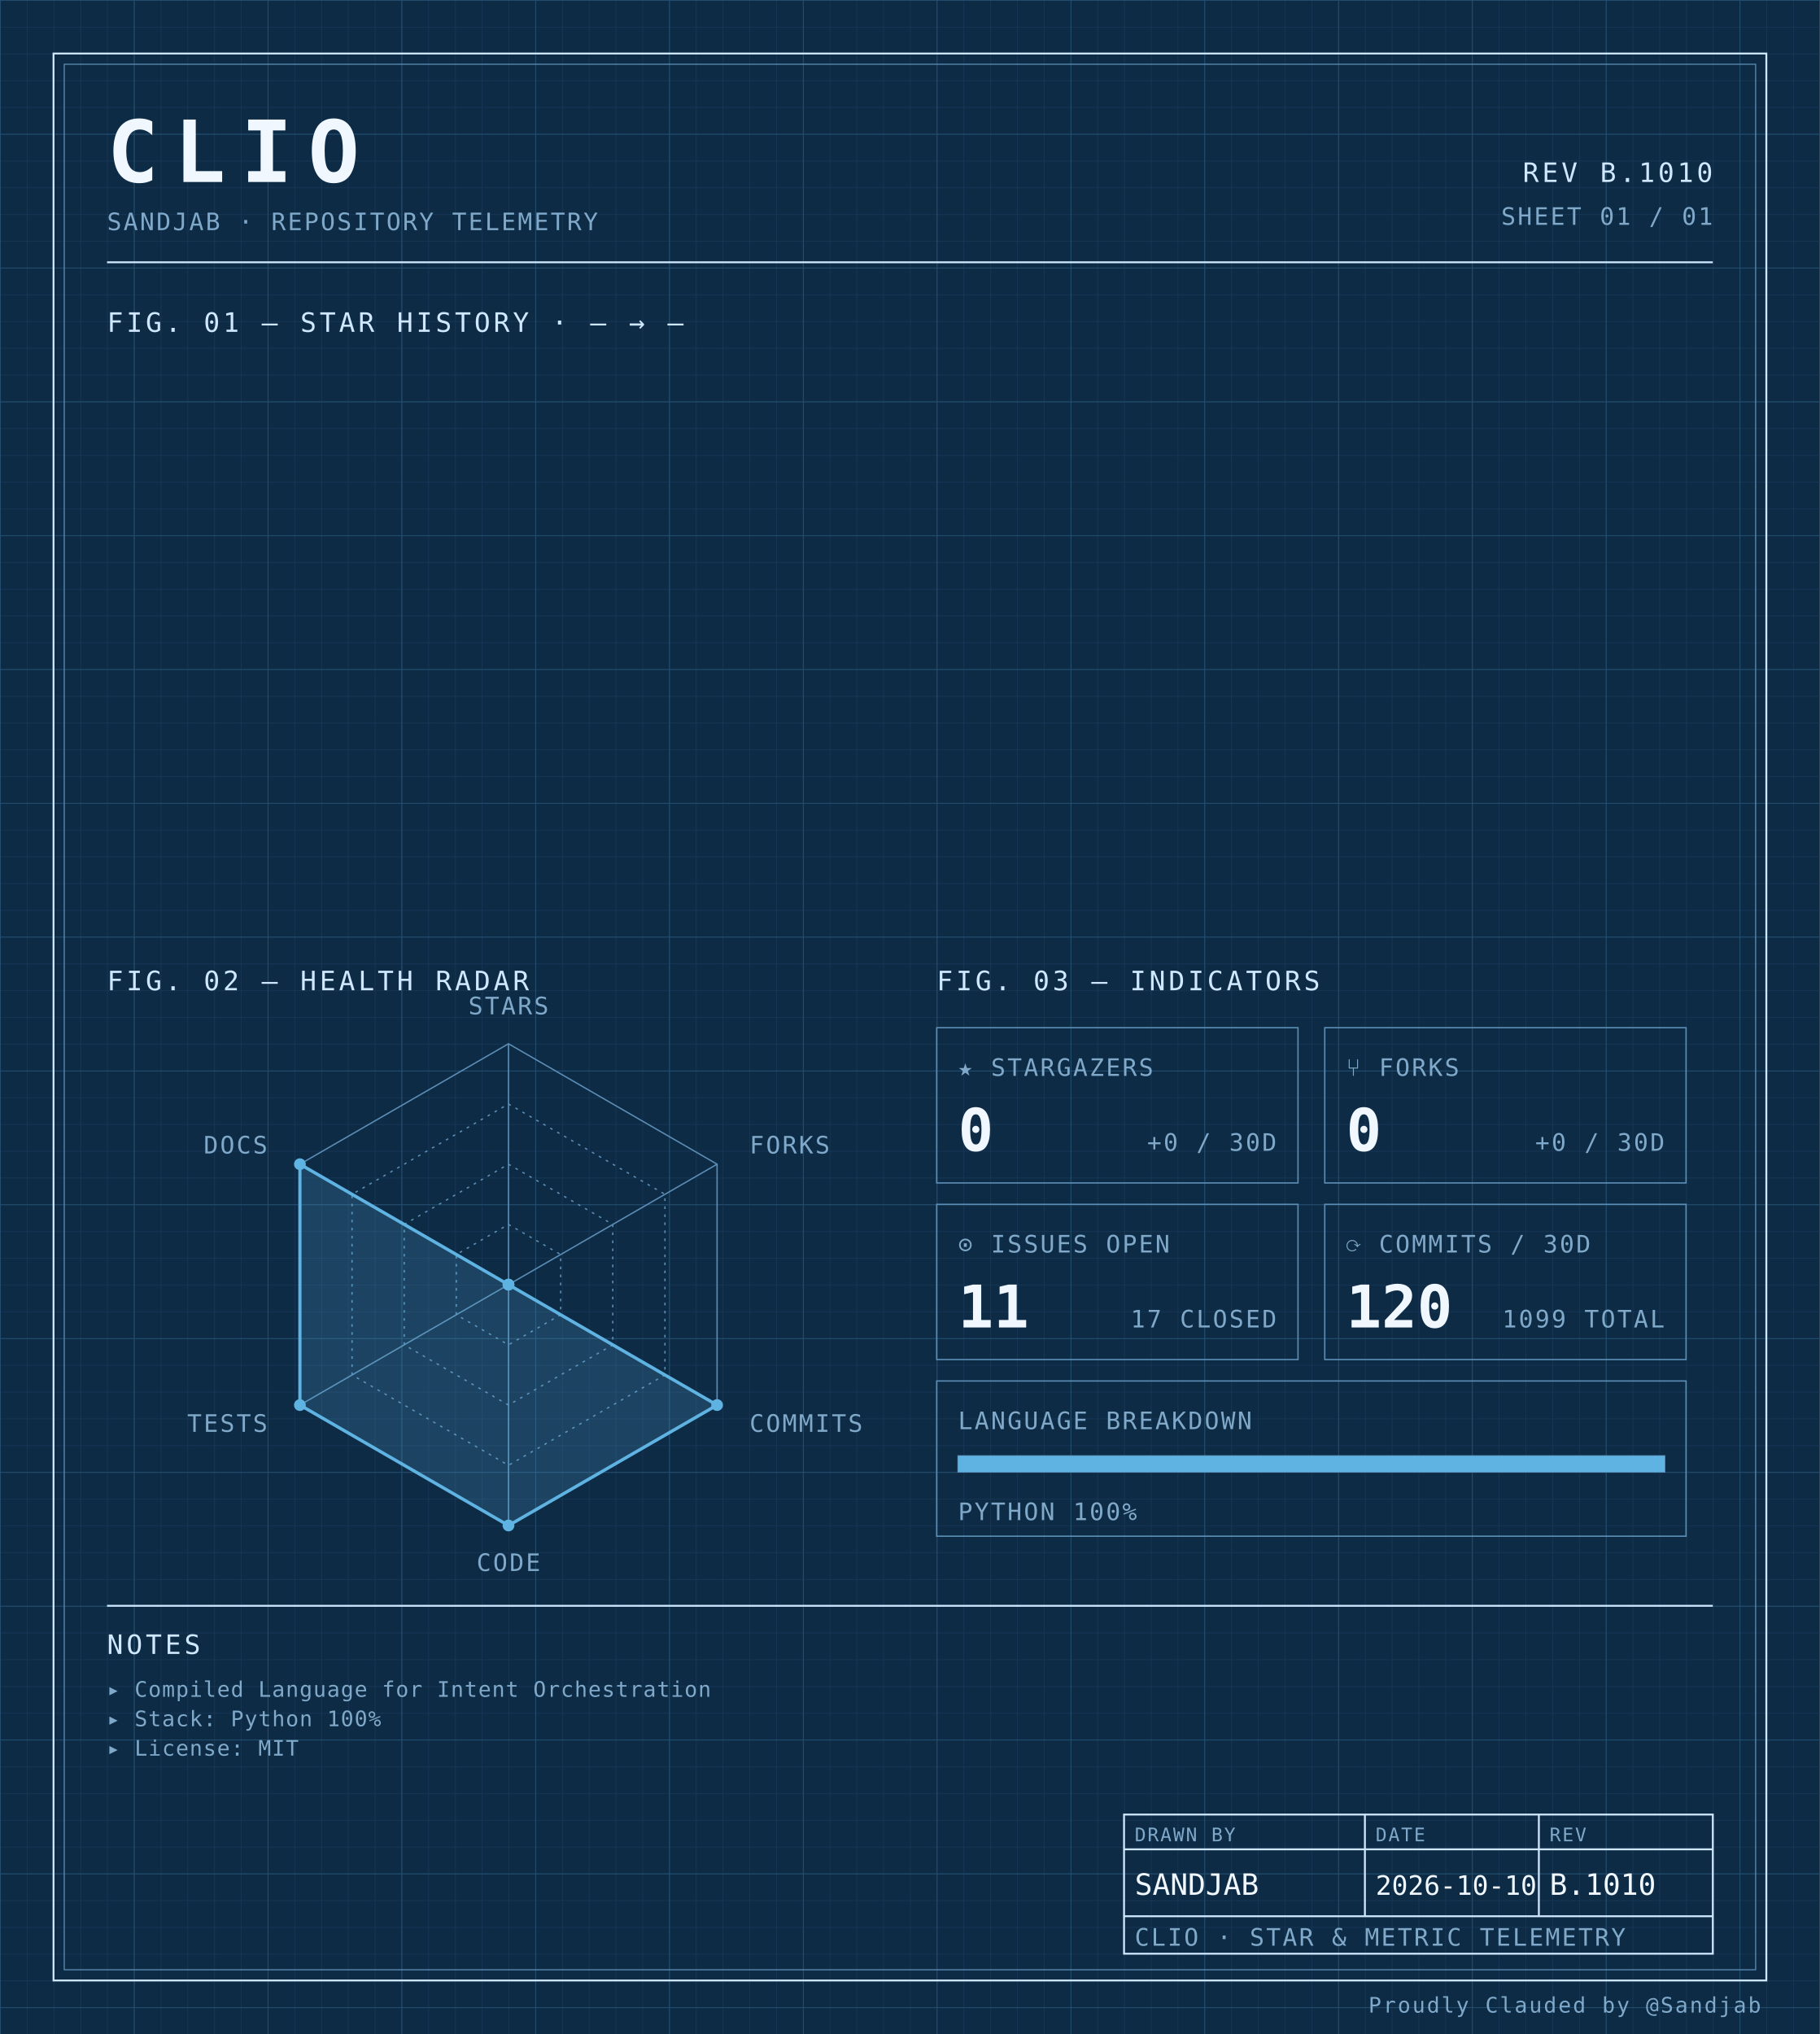
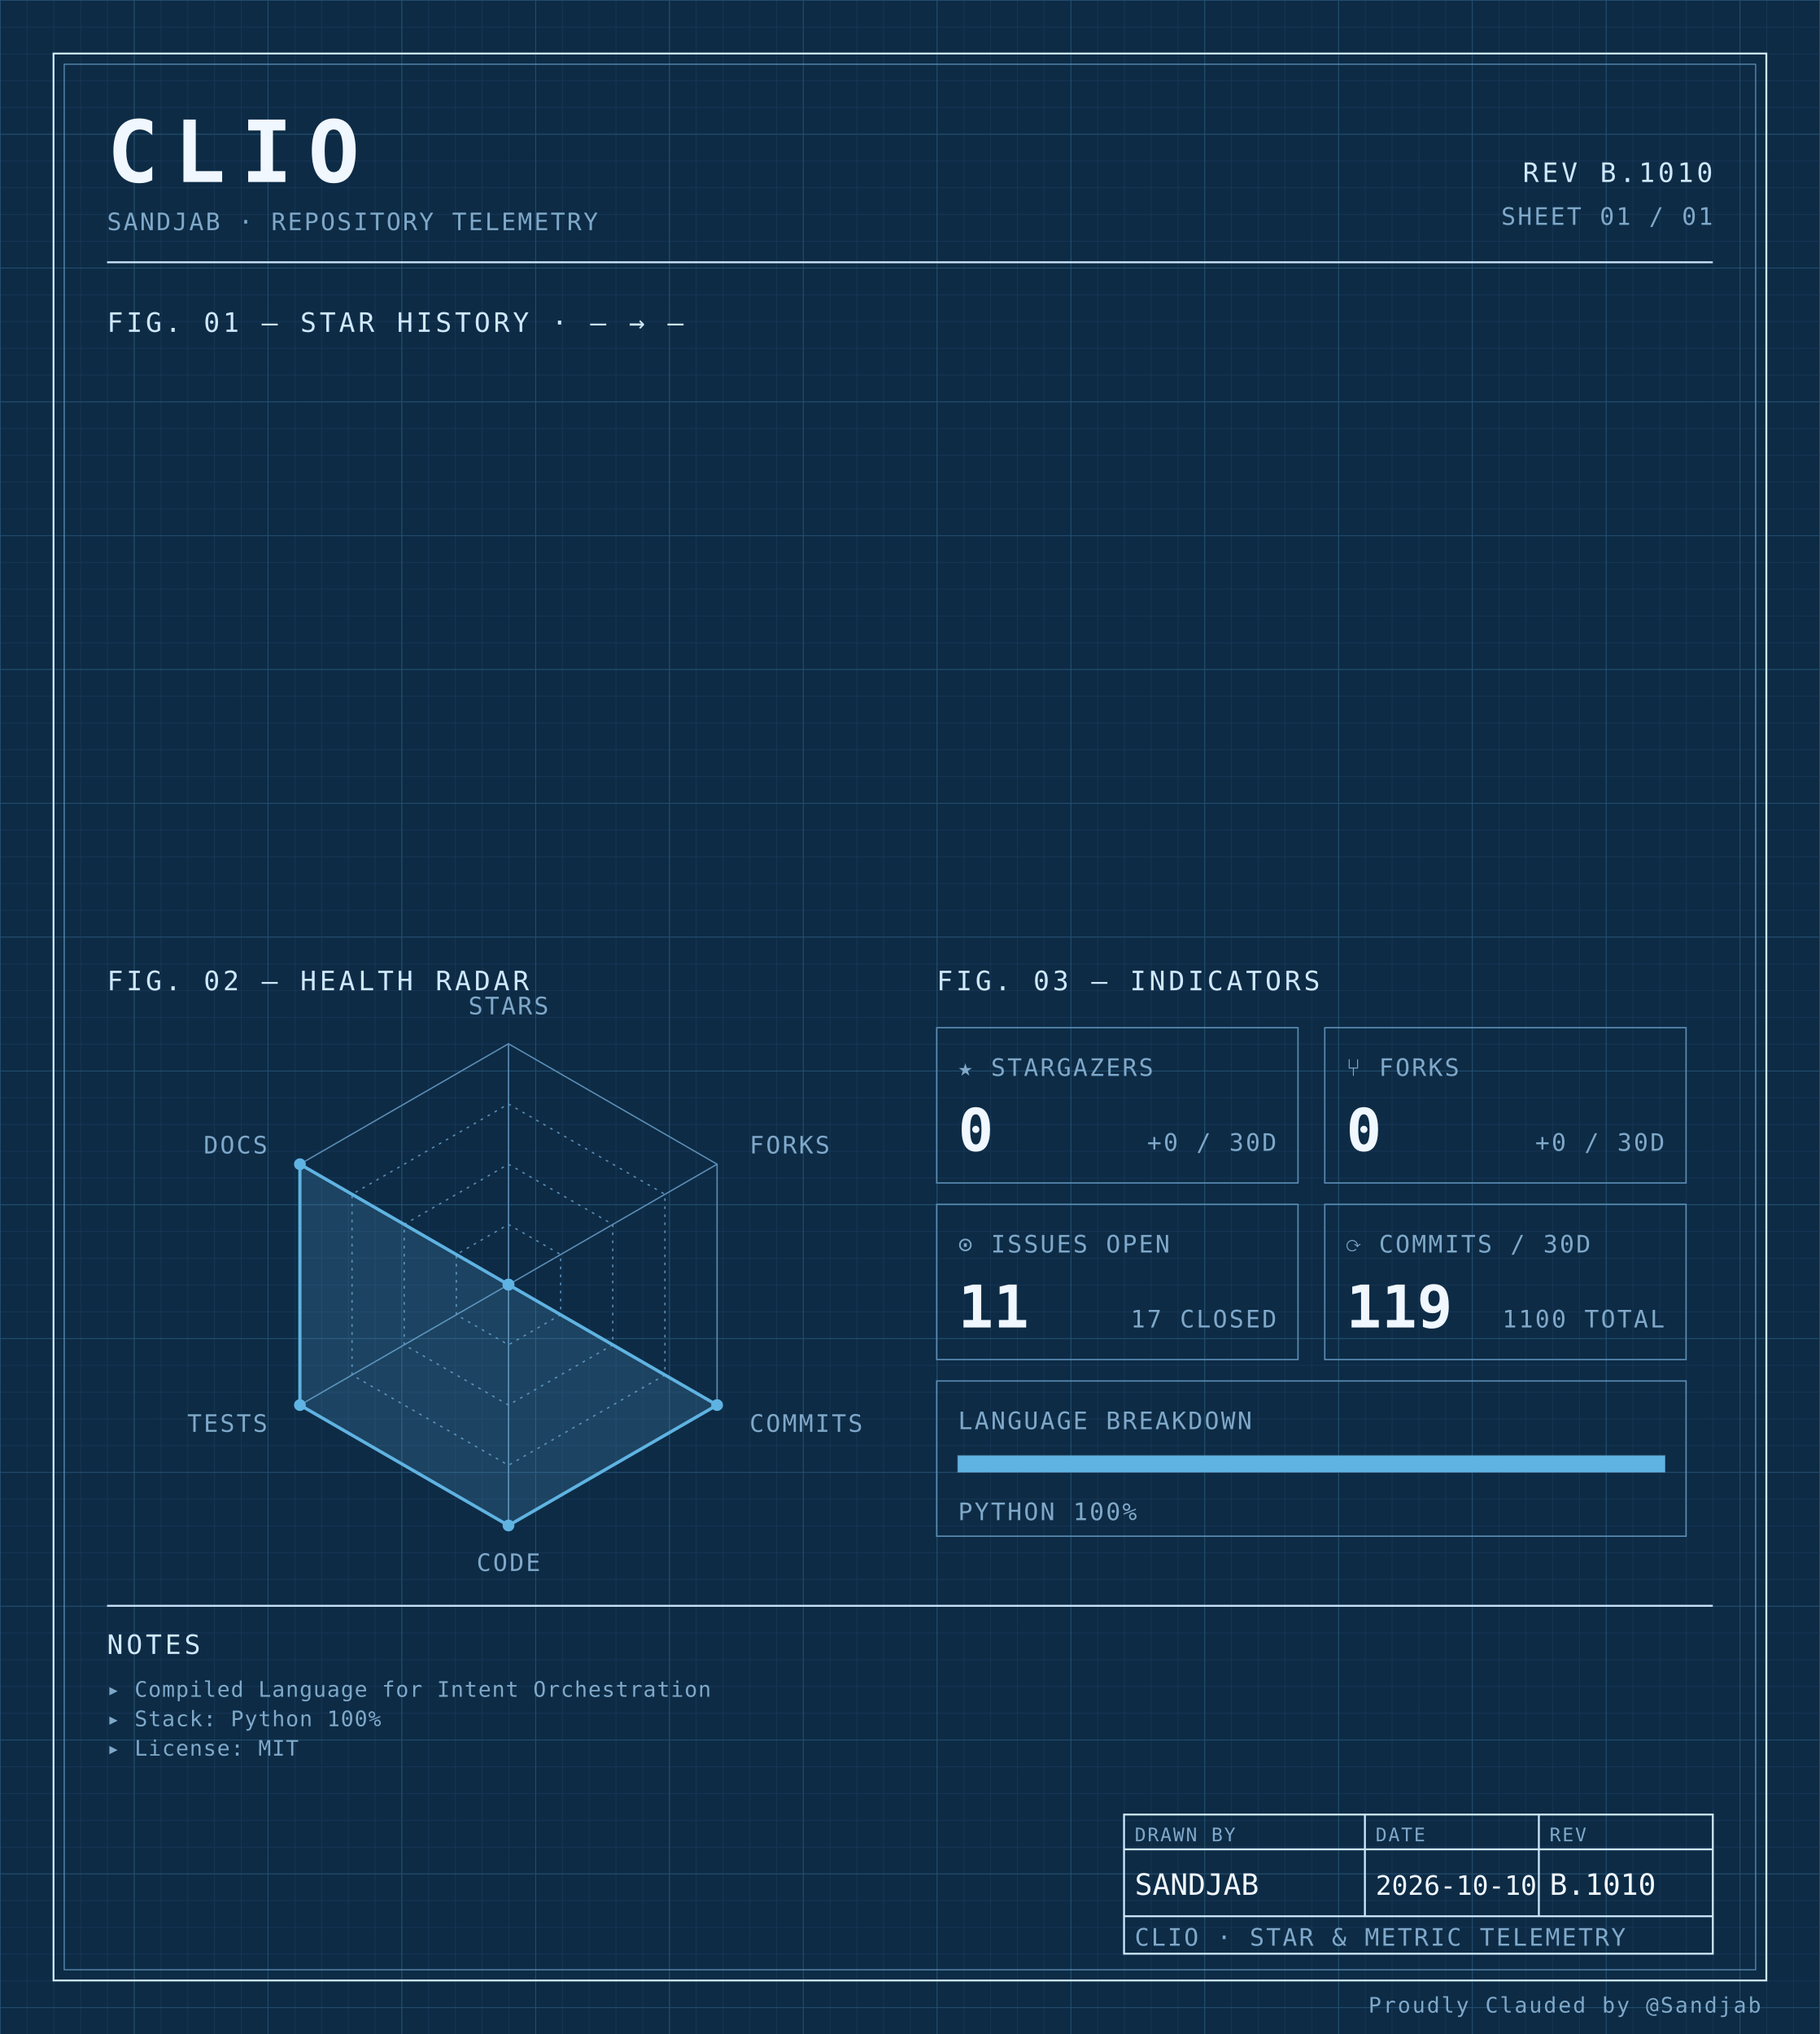
<svg xmlns="http://www.w3.org/2000/svg" width="100%" viewBox="0 0 680 760" role="img">
  <defs>
    <pattern id="grid-fine" width="10" height="10" patternUnits="userSpaceOnUse">
      <path d="M10 0H0V10" fill="none" stroke="#1a3a5c" stroke-width="0.4" />
    </pattern>
    <pattern id="grid-major" width="50" height="50" patternUnits="userSpaceOnUse">
      <path d="M50 0H0V50" fill="none" stroke="#245273" stroke-width="0.5" />
    </pattern>
  </defs>
  <rect x="0" y="0" width="680" height="760" fill="#0d2b45" />
  <rect x="0" y="0" width="680" height="760" fill="url(#grid-fine)" />
  <rect x="0" y="0" width="680" height="760" fill="url(#grid-major)" />
  <rect x="20" y="20" width="640" height="720" fill="none" stroke="#cfe8ff" stroke-width="0.7" />
  <rect x="24" y="24" width="632" height="712" fill="none" stroke="#5b8db5" stroke-width="0.4" />
  <text x="40" y="68" font-family="ui-monospace, 'SF Mono', 'JetBrains Mono', 'Cascadia Code', Consolas, monospace" font-size="32" font-weight="700" fill="#f0f7ff" text-anchor="start" letter-spacing="0.18em">CLIO</text>
  <text x="40" y="86" font-family="ui-monospace, 'SF Mono', 'JetBrains Mono', 'Cascadia Code', Consolas, monospace" font-size="9" font-weight="400" fill="#7fa8c9" text-anchor="start" letter-spacing="0.08em">SANDJAB · REPOSITORY TELEMETRY</text>
  <text x="640" y="68" font-family="ui-monospace, 'SF Mono', 'JetBrains Mono', 'Cascadia Code', Consolas, monospace" font-size="10" font-weight="400" fill="#cfe8ff" text-anchor="end" letter-spacing="0.12em">REV B.1010</text>
  <text x="640" y="84" font-family="ui-monospace, 'SF Mono', 'JetBrains Mono', 'Cascadia Code', Consolas, monospace" font-size="9" font-weight="400" fill="#7fa8c9" text-anchor="end" letter-spacing="0.08em">SHEET 01 / 01</text>
  <line x1="40" y1="98" x2="640" y2="98" stroke="#cfe8ff" stroke-width="0.7" />
  <text x="40" y="124" font-family="ui-monospace, 'SF Mono', 'JetBrains Mono', 'Cascadia Code', Consolas, monospace" font-size="10" font-weight="400" fill="#cfe8ff" text-anchor="start" letter-spacing="0.12em">FIG. 01 — STAR HISTORY · — → —</text>
  <text x="40" y="370" font-family="ui-monospace, 'SF Mono', 'JetBrains Mono', 'Cascadia Code', Consolas, monospace" font-size="10" font-weight="400" fill="#cfe8ff" text-anchor="start" letter-spacing="0.12em">FIG. 02 — HEALTH RADAR</text>
  <g transform="translate(190 480)">
    <polygon points="0.00,-90.00 77.94,-45.00 77.94,45.00 0.00,90.00 -77.94,45.00 -77.94,-45.00" fill="none" stroke="#5b8db5" stroke-width="0.5" />
    <polygon points="0.00,-67.50 58.46,-33.75 58.46,33.75 0.00,67.50 -58.46,33.75 -58.46,-33.75" fill="none" stroke="#5b8db5" stroke-width="0.5" stroke-dasharray="1,2" />
    <polygon points="0.00,-45.00 38.97,-22.50 38.97,22.50 0.00,45.00 -38.97,22.50 -38.97,-22.50" fill="none" stroke="#5b8db5" stroke-width="0.5" stroke-dasharray="1,2" />
    <polygon points="0.00,-22.50 19.49,-11.25 19.49,11.25 0.00,22.50 -19.49,11.25 -19.49,-11.25" fill="none" stroke="#5b8db5" stroke-width="0.5" stroke-dasharray="1,2" />
    <line x1="0" y1="0" x2="0.00" y2="-90.00" stroke="#5b8db5" stroke-width="0.5" />
    <line x1="0" y1="0" x2="77.94" y2="-45.00" stroke="#5b8db5" stroke-width="0.5" />
    <line x1="0" y1="0" x2="77.94" y2="45.00" stroke="#5b8db5" stroke-width="0.5" />
    <line x1="0" y1="0" x2="0.00" y2="90.00" stroke="#5b8db5" stroke-width="0.5" />
    <line x1="0" y1="0" x2="-77.94" y2="45.00" stroke="#5b8db5" stroke-width="0.5" />
    <line x1="0" y1="0" x2="-77.94" y2="-45.00" stroke="#5b8db5" stroke-width="0.5" />
    <polygon points="0.00,0.00 0.00,0.00 77.94,45.00 0.00,90.00 -77.94,45.00 -77.94,-45.00" fill="#5fb3e2" fill-opacity="0.18" stroke="#5fb3e2" stroke-width="1.2" />
    <circle cx="0.00" cy="0.00" r="2.2" fill="#5fb3e2" />
    <circle cx="0.00" cy="0.00" r="2.2" fill="#5fb3e2" />
    <circle cx="77.94" cy="45.00" r="2.2" fill="#5fb3e2" />
    <circle cx="0.00" cy="90.00" r="2.2" fill="#5fb3e2" />
    <circle cx="-77.94" cy="45.00" r="2.2" fill="#5fb3e2" />
    <circle cx="-77.94" cy="-45.00" r="2.2" fill="#5fb3e2" />
    <text x="6.3681633555662356e-15" y="-101" font-family="ui-monospace, 'SF Mono', 'JetBrains Mono', 'Cascadia Code', Consolas, monospace" font-size="9" font-weight="400" fill="#7fa8c9" text-anchor="middle" letter-spacing="0.08em">STARS</text>
    <text x="90.067" y="-49" font-family="ui-monospace, 'SF Mono', 'JetBrains Mono', 'Cascadia Code', Consolas, monospace" font-size="9" font-weight="400" fill="#7fa8c9" text-anchor="start" letter-spacing="0.08em">FORKS</text>
    <text x="90.067" y="55" font-family="ui-monospace, 'SF Mono', 'JetBrains Mono', 'Cascadia Code', Consolas, monospace" font-size="9" font-weight="400" fill="#7fa8c9" text-anchor="start" letter-spacing="0.08em">COMMITS</text>
    <text x="6.3681633555662356e-15" y="107" font-family="ui-monospace, 'SF Mono', 'JetBrains Mono', 'Cascadia Code', Consolas, monospace" font-size="9" font-weight="400" fill="#7fa8c9" text-anchor="middle" letter-spacing="0.08em">CODE</text>
    <text x="-90.067" y="55" font-family="ui-monospace, 'SF Mono', 'JetBrains Mono', 'Cascadia Code', Consolas, monospace" font-size="9" font-weight="400" fill="#7fa8c9" text-anchor="end" letter-spacing="0.08em">TESTS</text>
    <text x="-90.067" y="-49" font-family="ui-monospace, 'SF Mono', 'JetBrains Mono', 'Cascadia Code', Consolas, monospace" font-size="9" font-weight="400" fill="#7fa8c9" text-anchor="end" letter-spacing="0.08em">DOCS</text>
  </g>
  <text x="350" y="370" font-family="ui-monospace, 'SF Mono', 'JetBrains Mono', 'Cascadia Code', Consolas, monospace" font-size="10" font-weight="400" fill="#cfe8ff" text-anchor="start" letter-spacing="0.12em">FIG. 03 — INDICATORS</text>
  <rect x="350" y="384" width="135" height="58" fill="none" stroke="#5b8db5" stroke-width="0.5" />
  <text x="358" y="402" font-family="ui-monospace, 'SF Mono', 'JetBrains Mono', 'Cascadia Code', Consolas, monospace" font-size="9" font-weight="400" fill="#7fa8c9" text-anchor="start" letter-spacing="0.08em">★ STARGAZERS</text>
  <text x="358" y="430" font-family="ui-monospace, 'SF Mono', 'JetBrains Mono', 'Cascadia Code', Consolas, monospace" font-size="22" font-weight="700" fill="#f0f7ff" text-anchor="start" letter-spacing="normal">0</text>
  <text x="477" y="430" font-family="ui-monospace, 'SF Mono', 'JetBrains Mono', 'Cascadia Code', Consolas, monospace" font-size="9" font-weight="400" fill="#7fa8c9" text-anchor="end" letter-spacing="0.08em">+0 / 30D</text>
  <rect x="495" y="384" width="135" height="58" fill="none" stroke="#5b8db5" stroke-width="0.5" />
  <text x="503" y="402" font-family="ui-monospace, 'SF Mono', 'JetBrains Mono', 'Cascadia Code', Consolas, monospace" font-size="9" font-weight="400" fill="#7fa8c9" text-anchor="start" letter-spacing="0.08em">⑂ FORKS</text>
  <text x="503" y="430" font-family="ui-monospace, 'SF Mono', 'JetBrains Mono', 'Cascadia Code', Consolas, monospace" font-size="22" font-weight="700" fill="#f0f7ff" text-anchor="start" letter-spacing="normal">0</text>
  <text x="622" y="430" font-family="ui-monospace, 'SF Mono', 'JetBrains Mono', 'Cascadia Code', Consolas, monospace" font-size="9" font-weight="400" fill="#7fa8c9" text-anchor="end" letter-spacing="0.08em">+0 / 30D</text>
  <rect x="350" y="450" width="135" height="58" fill="none" stroke="#5b8db5" stroke-width="0.5" />
  <text x="358" y="468" font-family="ui-monospace, 'SF Mono', 'JetBrains Mono', 'Cascadia Code', Consolas, monospace" font-size="9" font-weight="400" fill="#7fa8c9" text-anchor="start" letter-spacing="0.08em">⊙ ISSUES OPEN</text>
  <text x="358" y="496" font-family="ui-monospace, 'SF Mono', 'JetBrains Mono', 'Cascadia Code', Consolas, monospace" font-size="22" font-weight="700" fill="#f0f7ff" text-anchor="start" letter-spacing="normal">11</text>
  <text x="477" y="496" font-family="ui-monospace, 'SF Mono', 'JetBrains Mono', 'Cascadia Code', Consolas, monospace" font-size="9" font-weight="400" fill="#7fa8c9" text-anchor="end" letter-spacing="0.08em">17 CLOSED</text>
  <rect x="495" y="450" width="135" height="58" fill="none" stroke="#5b8db5" stroke-width="0.5" />
  <text x="503" y="468" font-family="ui-monospace, 'SF Mono', 'JetBrains Mono', 'Cascadia Code', Consolas, monospace" font-size="9" font-weight="400" fill="#7fa8c9" text-anchor="start" letter-spacing="0.08em">⟳ COMMITS / 30D</text>
-   <text x="503" y="496" font-family="ui-monospace, 'SF Mono', 'JetBrains Mono', 'Cascadia Code', Consolas, monospace" font-size="22" font-weight="700" fill="#f0f7ff" text-anchor="start" letter-spacing="normal">120</text>
-   <text x="622" y="496" font-family="ui-monospace, 'SF Mono', 'JetBrains Mono', 'Cascadia Code', Consolas, monospace" font-size="9" font-weight="400" fill="#7fa8c9" text-anchor="end" letter-spacing="0.08em">1099 TOTAL</text>
+   <text x="503" y="496" font-family="ui-monospace, 'SF Mono', 'JetBrains Mono', 'Cascadia Code', Consolas, monospace" font-size="22" font-weight="700" fill="#f0f7ff" text-anchor="start" letter-spacing="normal">119</text>
+   <text x="622" y="496" font-family="ui-monospace, 'SF Mono', 'JetBrains Mono', 'Cascadia Code', Consolas, monospace" font-size="9" font-weight="400" fill="#7fa8c9" text-anchor="end" letter-spacing="0.08em">1100 TOTAL</text>
  <rect x="350" y="516" width="280" height="58" fill="none" stroke="#5b8db5" stroke-width="0.5" />
  <text x="358" y="534" font-family="ui-monospace, 'SF Mono', 'JetBrains Mono', 'Cascadia Code', Consolas, monospace" font-size="9" font-weight="400" fill="#7fa8c9" text-anchor="start" letter-spacing="0.08em">LANGUAGE BREAKDOWN</text>
  <rect x="358" y="544" width="264" height="6" fill="none" stroke="#5b8db5" stroke-width="0.5" />
  <rect x="358" y="544" width="264.00" height="6" fill="#5fb3e2" />
  <text x="358" y="568" font-family="ui-monospace, 'SF Mono', 'JetBrains Mono', 'Cascadia Code', Consolas, monospace" font-size="9" font-weight="400" fill="#7fa8c9" text-anchor="start" letter-spacing="0.08em">PYTHON 100%</text>
  <line x1="40" y1="600" x2="640" y2="600" stroke="#cfe8ff" stroke-width="0.7" />
  <text x="40" y="618" font-family="ui-monospace, 'SF Mono', 'JetBrains Mono', 'Cascadia Code', Consolas, monospace" font-size="10" font-weight="400" fill="#cfe8ff" text-anchor="start" letter-spacing="0.12em">NOTES</text>
  <text x="40" y="634" font-family="ui-monospace, 'SF Mono', 'JetBrains Mono', 'Cascadia Code', Consolas, monospace" font-size="8" font-weight="400" fill="#7fa8c9" text-anchor="start" letter-spacing="0.04em">▸ Compiled Language for Intent Orchestration</text>
  <text x="40" y="645" font-family="ui-monospace, 'SF Mono', 'JetBrains Mono', 'Cascadia Code', Consolas, monospace" font-size="8" font-weight="400" fill="#7fa8c9" text-anchor="start" letter-spacing="0.04em">▸ Stack: Python 100%</text>
  <text x="40" y="656" font-family="ui-monospace, 'SF Mono', 'JetBrains Mono', 'Cascadia Code', Consolas, monospace" font-size="8" font-weight="400" fill="#7fa8c9" text-anchor="start" letter-spacing="0.04em">▸ License: MIT</text>
  <rect x="420" y="678" width="220" height="52" fill="none" stroke="#cfe8ff" stroke-width="0.7" />
  <line x1="420" y1="691" x2="640" y2="691" stroke="#cfe8ff" stroke-width="0.7" />
  <line x1="420" y1="716" x2="640" y2="716" stroke="#cfe8ff" stroke-width="0.7" />
  <line x1="510" y1="678" x2="510" y2="716" stroke="#cfe8ff" stroke-width="0.7" />
  <line x1="575" y1="678" x2="575" y2="716" stroke="#cfe8ff" stroke-width="0.7" />
  <text x="424" y="688" font-family="ui-monospace, 'SF Mono', 'JetBrains Mono', 'Cascadia Code', Consolas, monospace" font-size="7" font-weight="400" fill="#7fa8c9" text-anchor="start" letter-spacing="0.08em">DRAWN BY</text>
  <text x="514" y="688" font-family="ui-monospace, 'SF Mono', 'JetBrains Mono', 'Cascadia Code', Consolas, monospace" font-size="7" font-weight="400" fill="#7fa8c9" text-anchor="start" letter-spacing="0.08em">DATE</text>
  <text x="579" y="688" font-family="ui-monospace, 'SF Mono', 'JetBrains Mono', 'Cascadia Code', Consolas, monospace" font-size="7" font-weight="400" fill="#7fa8c9" text-anchor="start" letter-spacing="0.08em">REV</text>
  <text x="424" y="708" font-family="ui-monospace, 'SF Mono', 'JetBrains Mono', 'Cascadia Code', Consolas, monospace" font-size="11" font-weight="400" fill="#f0f7ff" text-anchor="start" letter-spacing="normal">SANDJAB</text>
  <text x="514" y="708" font-family="ui-monospace, 'SF Mono', 'JetBrains Mono', 'Cascadia Code', Consolas, monospace" font-size="10" font-weight="400" fill="#f0f7ff" text-anchor="start" letter-spacing="normal">2026-10-10</text>
  <text x="579" y="708" font-family="ui-monospace, 'SF Mono', 'JetBrains Mono', 'Cascadia Code', Consolas, monospace" font-size="11" font-weight="400" fill="#f0f7ff" text-anchor="start" letter-spacing="normal">B.1010</text>
  <text x="424" y="727" font-family="ui-monospace, 'SF Mono', 'JetBrains Mono', 'Cascadia Code', Consolas, monospace" font-size="9" font-weight="400" fill="#7fa8c9" text-anchor="start" letter-spacing="0.08em">CLIO · STAR &amp; METRIC TELEMETRY</text>
  <text x="658" y="752" font-family="ui-monospace, 'SF Mono', 'JetBrains Mono', 'Cascadia Code', Consolas, monospace" font-size="8" font-weight="400" fill="#7fa8c9" text-anchor="end" letter-spacing="0.08em">Proudly Clauded by @Sandjab</text>
</svg>
